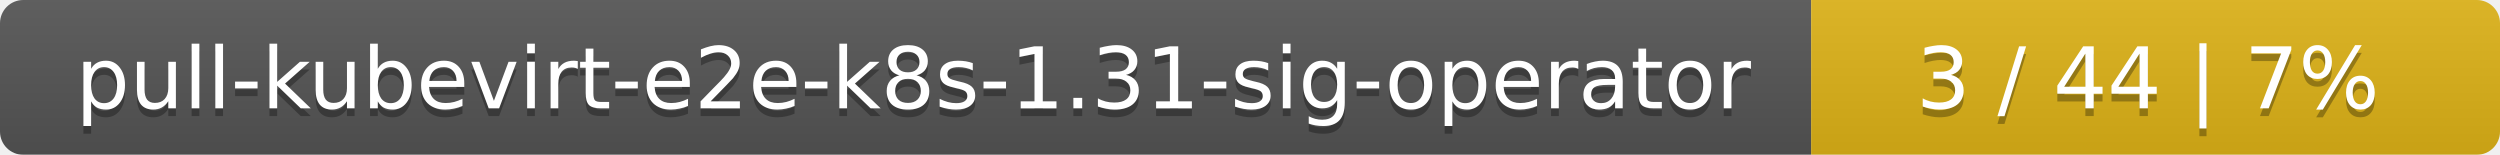
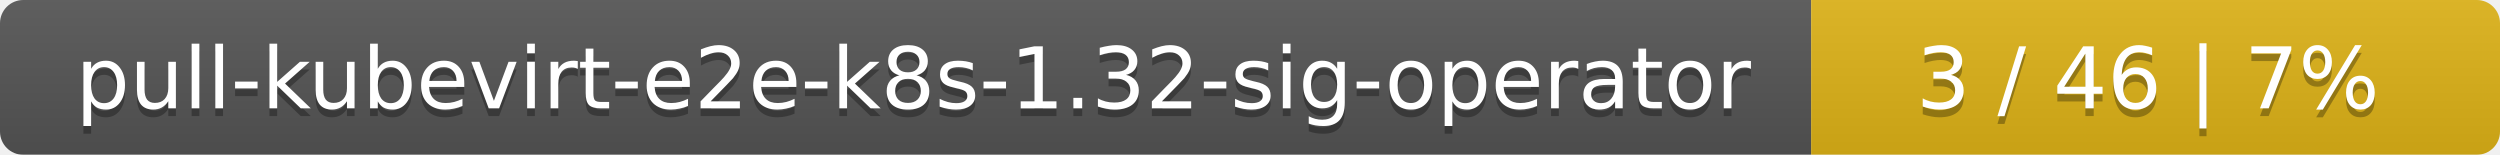
<svg xmlns="http://www.w3.org/2000/svg" width="323" height="20">
  <linearGradient id="smooth" x2="0" y2="100%">
    <stop offset="0" stop-color="#bbb" stop-opacity=".1" />
    <stop offset="1" stop-opacity=".1" />
  </linearGradient>
  <mask id="round">
    <rect width="323" height="20" rx="3" fill="#fff" />
  </mask>
  <g mask="url(#round)">
    <rect width="234" height="20" fill="#555" />
    <rect x="234" width="89" height="20" fill="#dfb317" />
    <rect width="323" height="20" fill="url(#smooth)" />
  </g>
  <g fill="#fff" text-anchor="middle" font-family="DejaVu Sans,Verdana,Geneva,sans-serif" font-size="11">
-     <text x="118" y="15" fill="#010101" fill-opacity=".3">pull-kubevirt-e2e-k8s-1.31-sig-operator</text>
-     <text x="118" y="14">pull-kubevirt-e2e-k8s-1.31-sig-operator</text>
-     <text x="277.5" y="15" fill="#010101" fill-opacity=".3">3 / 44    |    7%</text>
-     <text x="277.5" y="14">3 / 44    |    7%</text>
+     <text x="118" y="15" fill="#010101" fill-opacity=".3">pull-kubevirt-e2e-k8s-1.32-sig-operator</text>
+     <text x="118" y="14">pull-kubevirt-e2e-k8s-1.32-sig-operator</text>
+     <text x="277.5" y="15" fill="#010101" fill-opacity=".3">3 / 46    |    7%</text>
+     <text x="277.5" y="14">3 / 46    |    7%</text>
  </g>
</svg>
